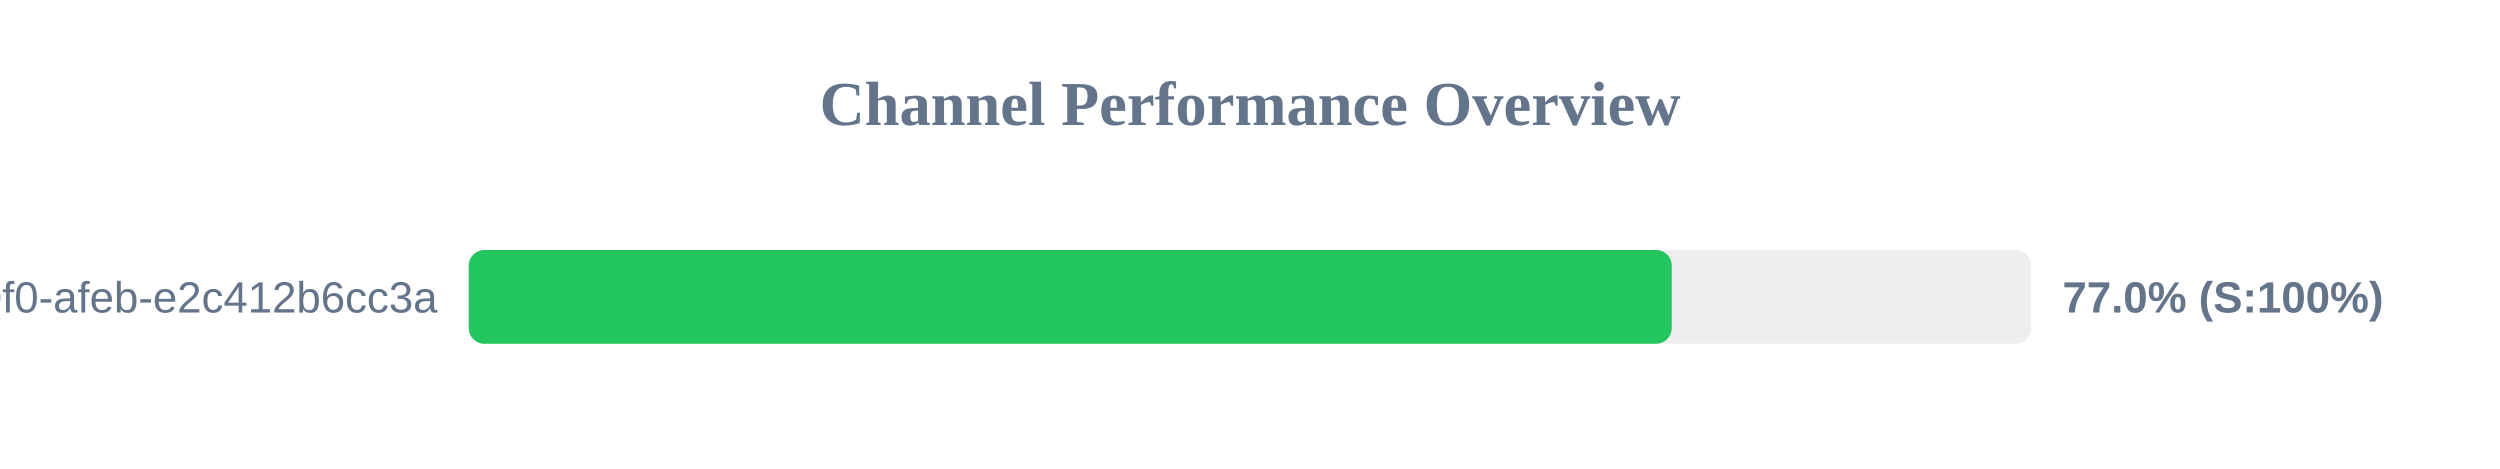
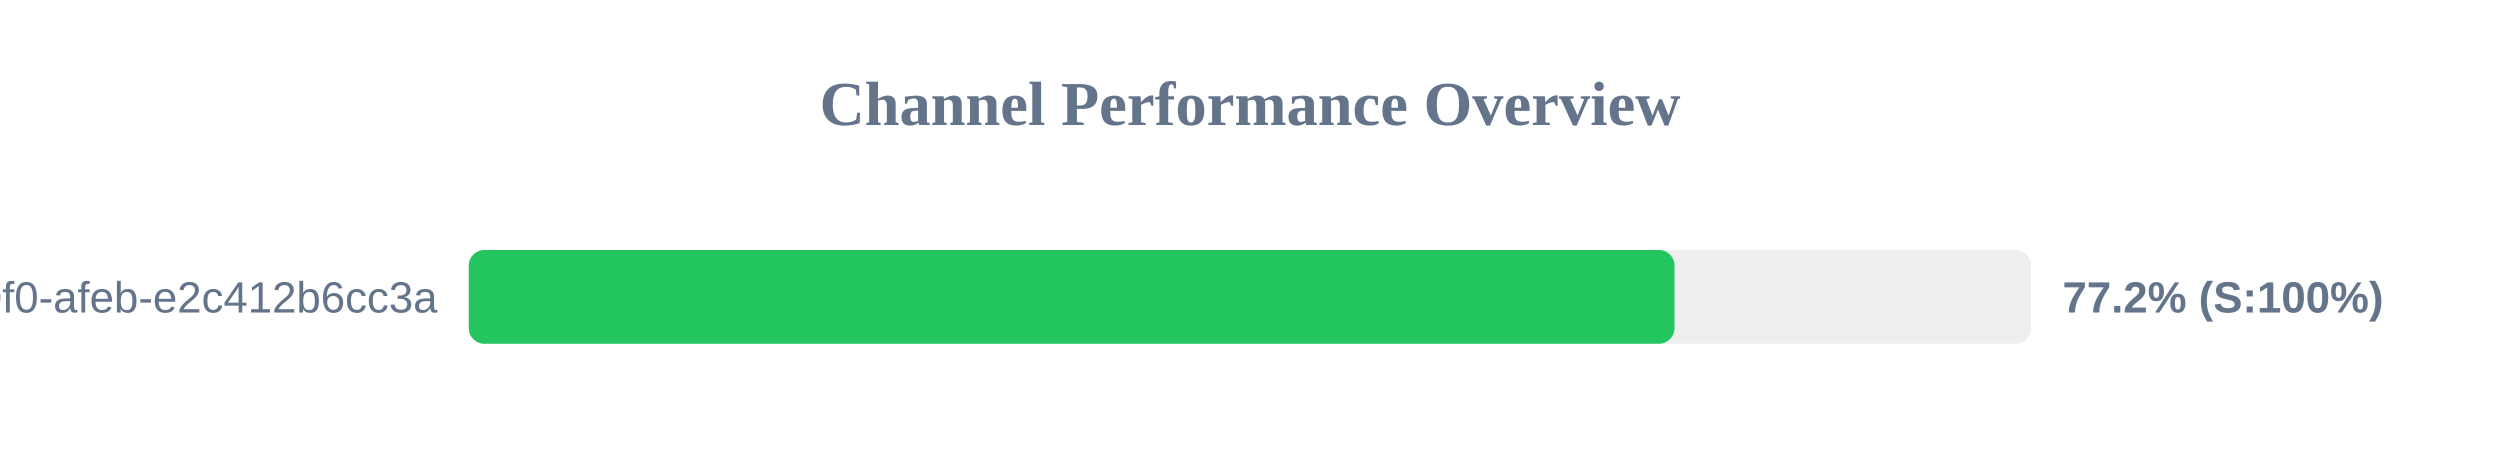
<svg xmlns="http://www.w3.org/2000/svg" width="800" height="150" version="1.1">
  <style>
        .row { font: 14px Arial; fill: #64748b; }
        .score { font: bold 14px Arial; fill: #64748b; }
    </style>
  <text x="400" y="40" text-anchor="middle" font-size="20px" font-weight="bold" fill="#64748b">Channel Performance Overview</text>
  <rect x="150" y="80" width="500" height="30" fill="#eee" rx="5" />
-   <rect x="150" y="80" width="384.95" height="30" fill="#22c55e" rx="5" />
+   <rect x="150" y="80" width="385.85" height="30" fill="#22c55e" rx="5" />
  <text x="140" y="100" text-anchor="end" class="row">?uuid=c6e02cd8-ce11-40f0-afeb-e2c412b6cc3a</text>
-   <text x="660" y="100" text-anchor="start" class="score">77.0% (S:100%)</text>
+   <text x="660" y="100" text-anchor="start" class="score">77.2% (S:100%)</text>
</svg>
